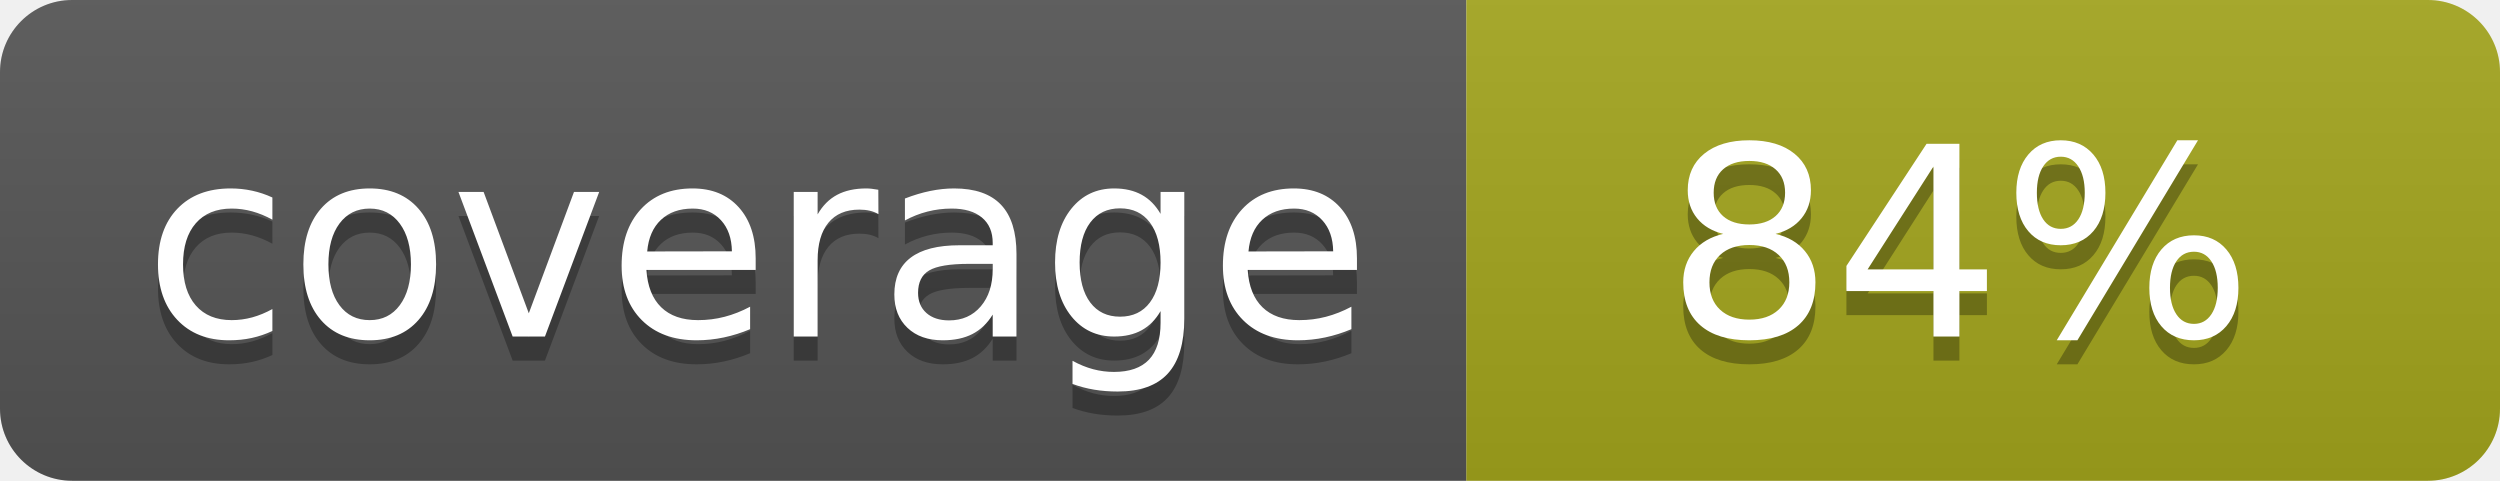
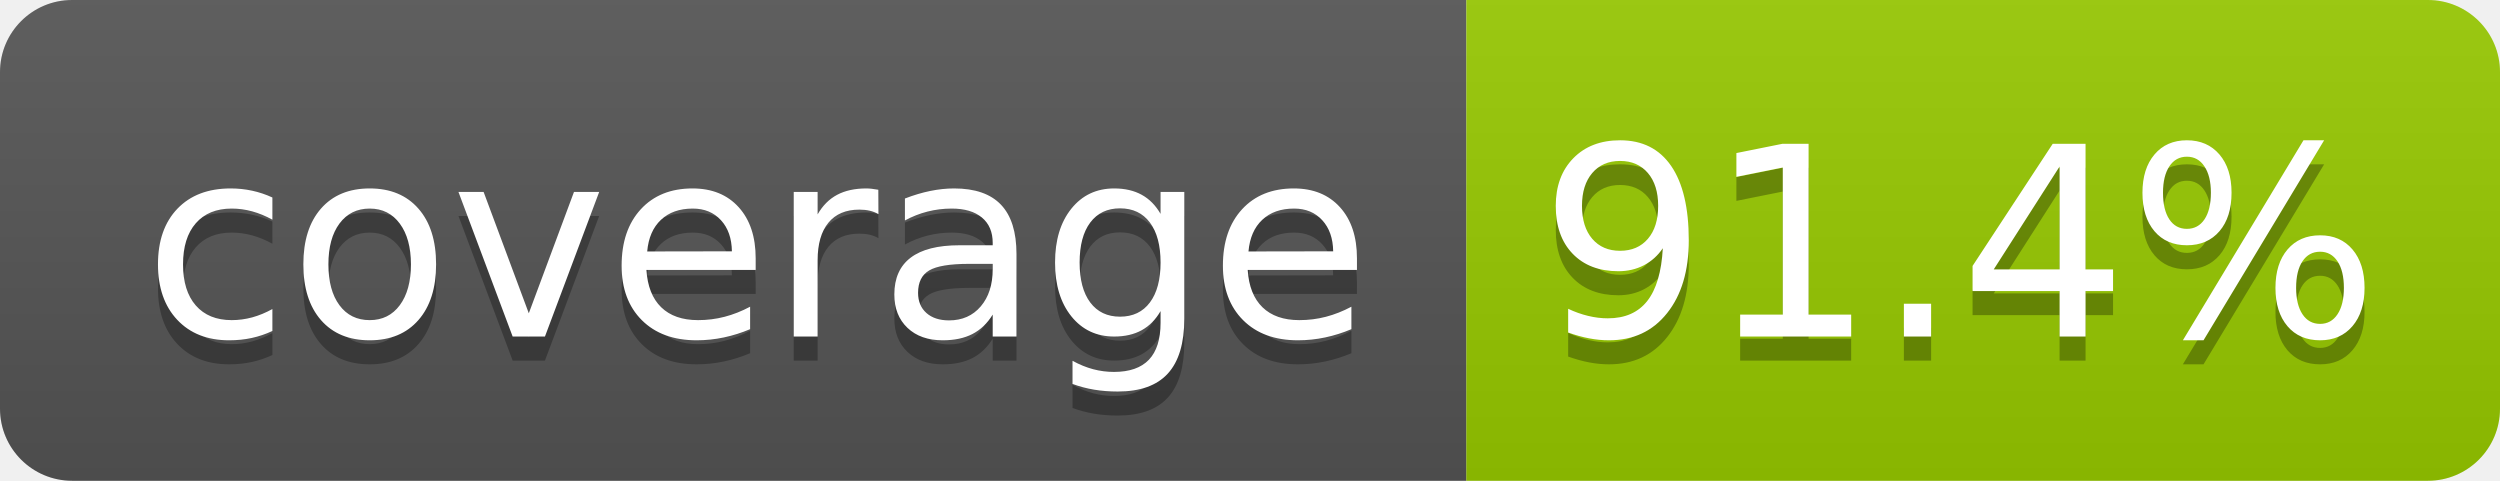
- <svg xmlns="http://www.w3.org/2000/svg" width="104" height="20" role="img" aria-label="coverage: 84%">
+ <svg xmlns="http://www.w3.org/2000/svg" width="104" height="20" role="img" aria-label="coverage: 91.4%">
  <linearGradient id="s" x2="0" y2="100%">
    <stop offset="0" stop-color="#bbb" stop-opacity=".1" />
    <stop offset="1" stop-opacity=".1" />
  </linearGradient>
  <clipPath id="r">
    <rect width="104" height="20" rx="3" fill="#fff" />
  </clipPath>
  <g clip-path="url(#r)">
    <rect width="61" height="20" fill="#555" />
-     <rect x="61" width="43" height="20" fill="#a4a61d" />
+     <rect x="61" width="43" height="20" fill="#97ca00" />
    <rect width="104" height="20" fill="url(#s)" />
  </g>
  <g fill="#fff" text-anchor="middle" font-family="Verdana,Geneva,DejaVu Sans,sans-serif" text-rendering="geometricPrecision" font-size="110">
    <text aria-hidden="true" x="315" y="150" fill="#010101" fill-opacity=".3" transform="scale(.1)" textLength="510">coverage</text>
    <text x="315" y="140" transform="scale(.1)" fill="#fff" textLength="510">coverage</text>
-     <text aria-hidden="true" x="815" y="150" fill="#010101" fill-opacity=".3" transform="scale(.1)" textLength="250">84%</text>
-     <text x="815" y="140" transform="scale(.1)" fill="#fff" textLength="250">84%</text>
+     <text aria-hidden="true" x="815" y="150" fill="#010101" fill-opacity=".3" transform="scale(.1)" textLength="330">91.4%</text>
+     <text x="815" y="140" transform="scale(.1)" fill="#fff" textLength="330">91.4%</text>
  </g>
</svg>
